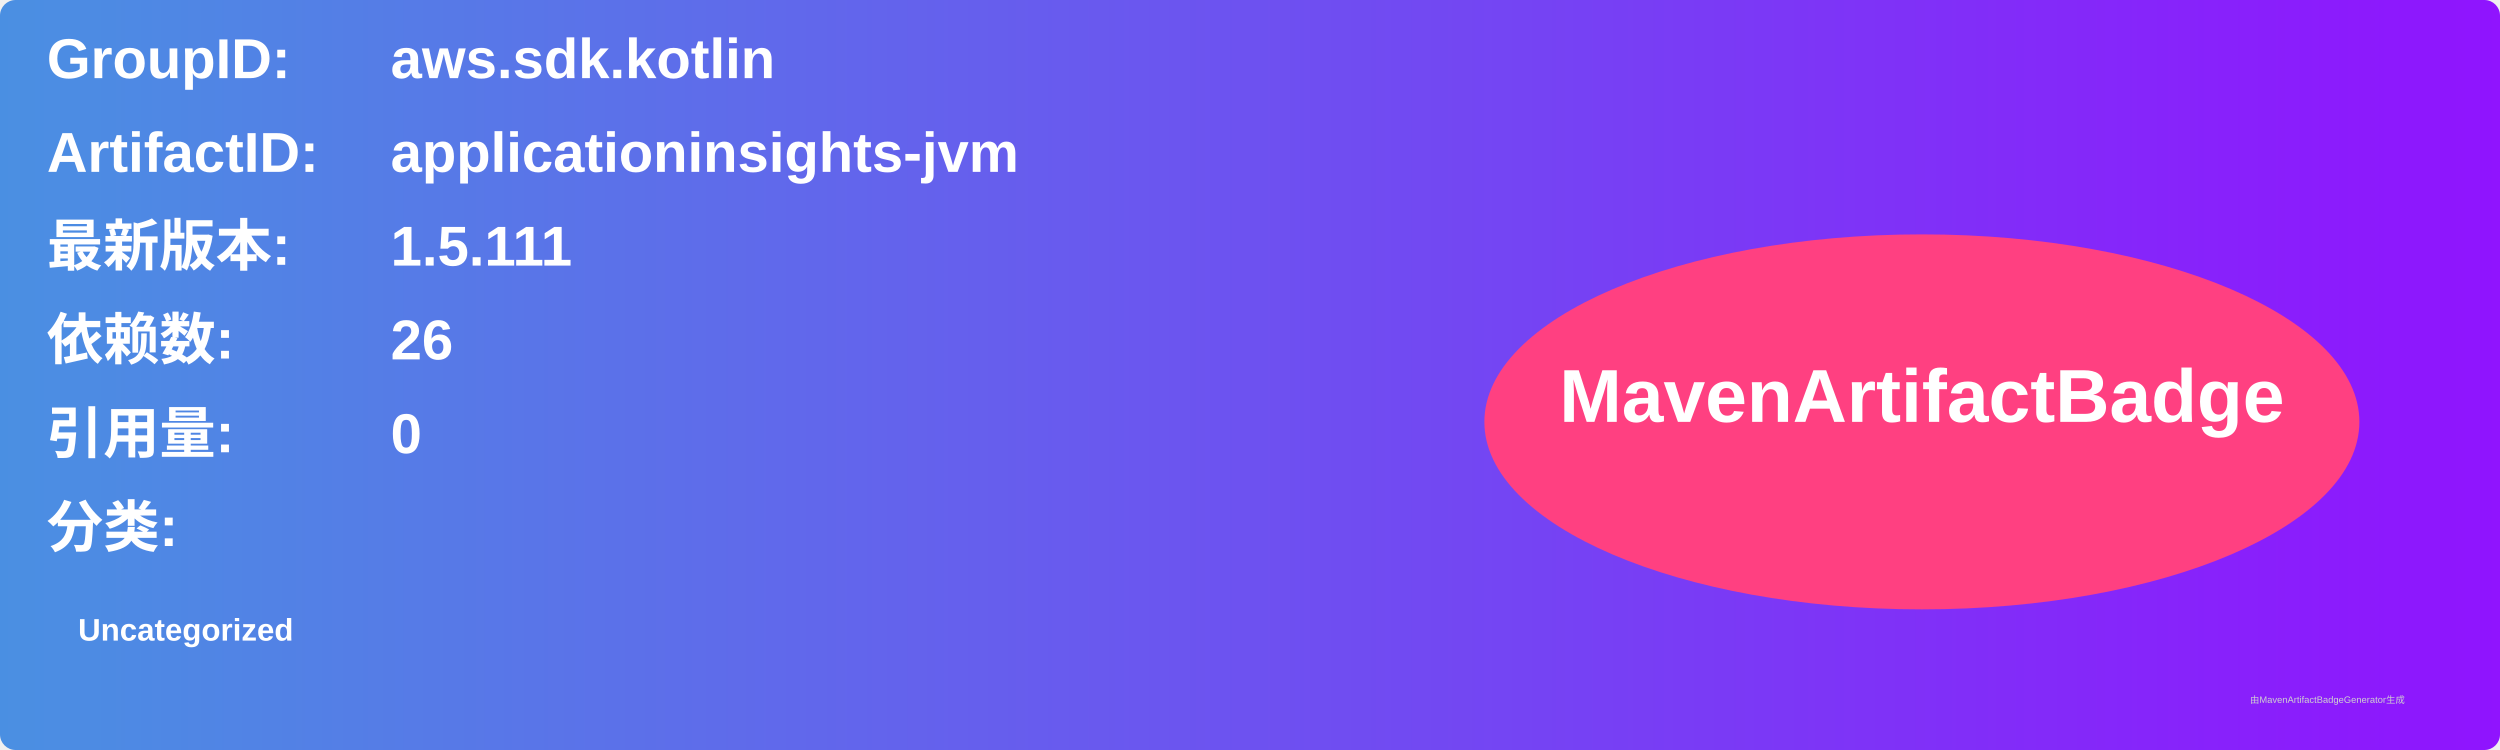
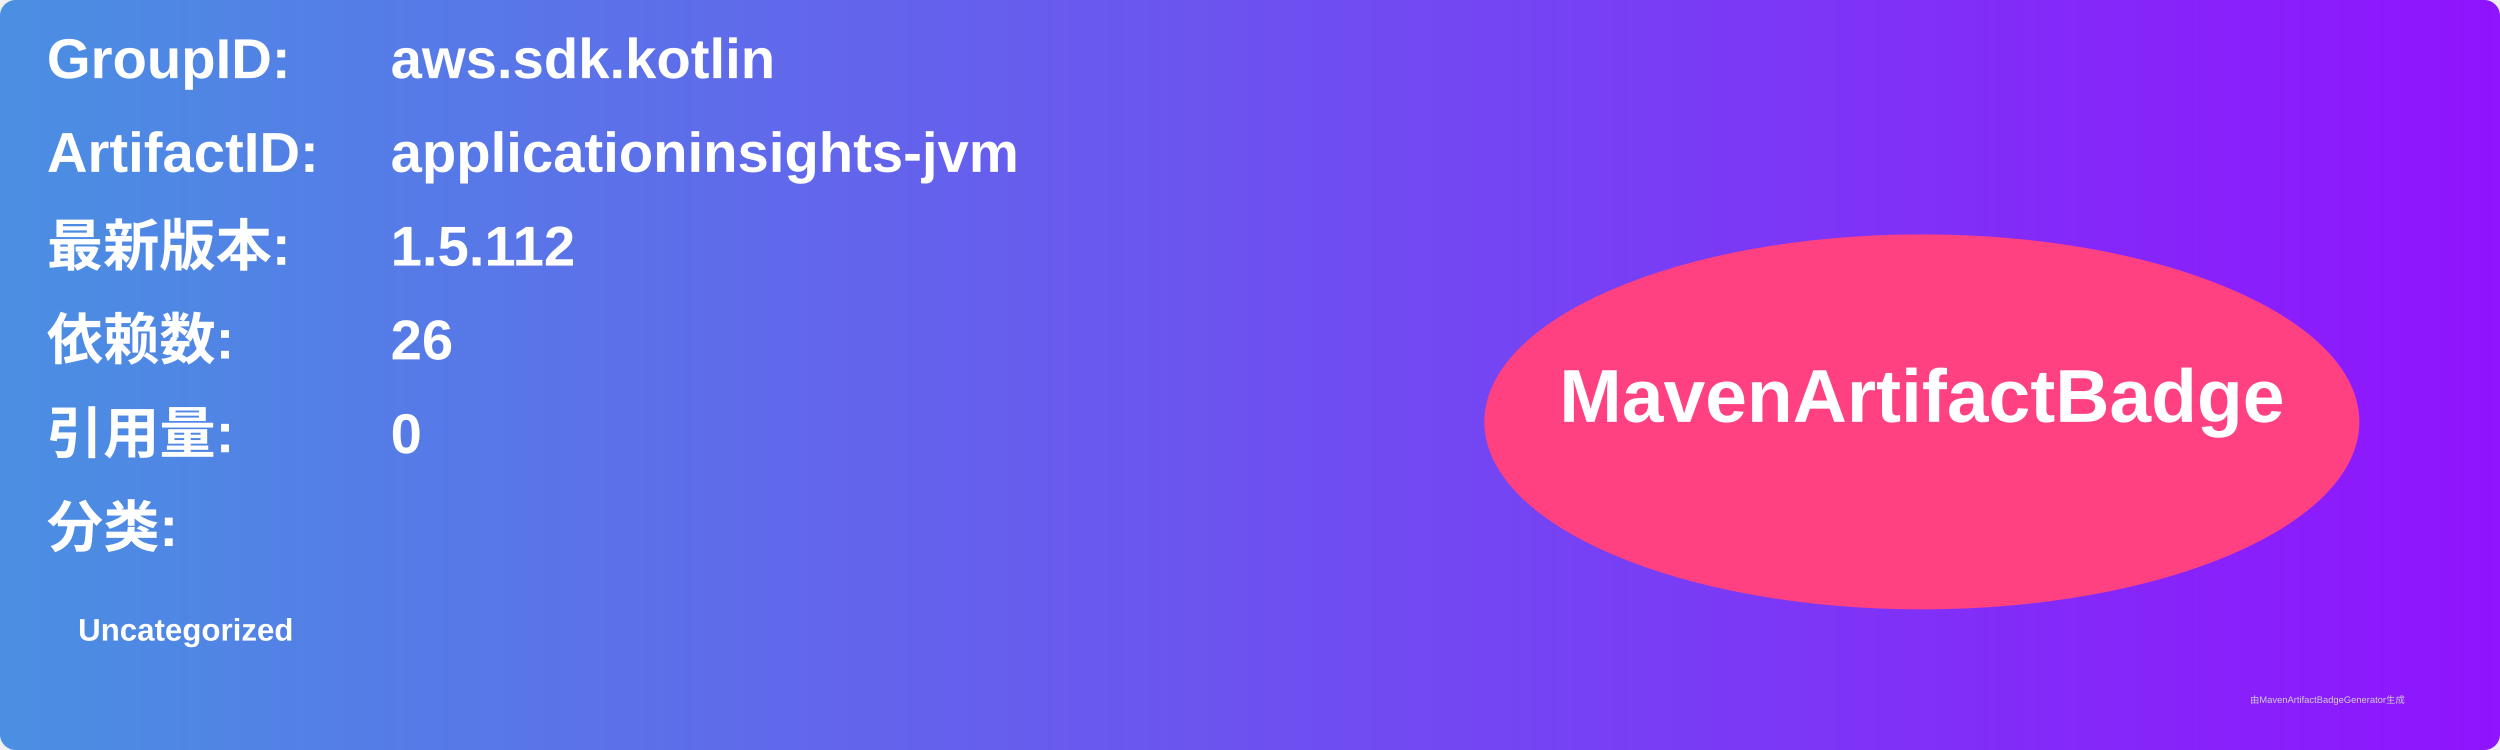
<svg xmlns="http://www.w3.org/2000/svg" width="800" height="240" viewBox="0 0 800 240">
  <linearGradient id="grad" x1="0%" y1="0%" x2="100%" y2="0%">
    <stop offset="0%" stop-color="#4a90e2" />
    <stop offset="100%" stop-color="#9013fe" />
  </linearGradient>
  <rect width="100%" height="100%" rx="5" ry="5" fill="url(#grad)" />
  <g transform="translate(15, 15)">
    <text x="0" y="10" font-family="Arial" font-size="18" fill="white" font-weight="bold" width="260">GroupID:</text>
    <text x="110" y="10" font-family="Arial" font-size="18" fill="white" font-weight="bold" width="460">aws.sdk.kotlin</text>
    <text x="0" y="40" font-family="Arial" font-size="18" fill="white" font-weight="bold" width="260">ArtifactID:</text>
    <text x="110" y="40" font-family="Arial" font-size="18" fill="white" font-weight="bold" width="460">applicationinsights-jvm</text>
    <text x="0" y="70" font-family="Arial" font-size="18" fill="white" font-weight="bold">最新版本:</text>
    <text x="110" y="70" font-family="Arial" font-size="18" fill="white" font-weight="bold">
-       <tspan font-weight="bold">1.5.111</tspan>
+       <tspan font-weight="bold">1.5.112</tspan>
    </text>
    <text x="0" y="100" font-family="Arial" font-size="18" fill="white" font-weight="bold">依赖数: </text>
    <text x="110" y="100" font-family="Arial" font-size="18" fill="white">
      <tspan font-weight="bold">26</tspan>
    </text>
    <text x="0" y="130" font-family="Arial" font-size="18" fill="white" font-weight="bold">引用量: </text>
    <text x="110" y="130" font-family="Arial" font-size="18" fill="white">
      <tspan font-weight="bold">0</tspan>
    </text>
    <text x="0" y="160" font-family="Arial" font-size="18" fill="white" font-weight="bold">分类:</text>
    <text x="10" y="190" font-family="Arial" font-size="10" fill="white">
      <tspan font-weight="bold">Uncategorized</tspan>
    </text>
    <ellipse cx="600" cy="120" rx="140" ry="60" fill="#ff4081" />
    <text x="600" y="120" text-anchor="middle" font-family="Arial" font-size="24" fill="white" font-weight="bold">MavenArtifactBadge</text>
  </g>
  <text x="720" y="225" font-family="Arial" font-size="3" fill="#d0d0d0">由MavenArtifactBadgeGenerator生成</text>
</svg>
